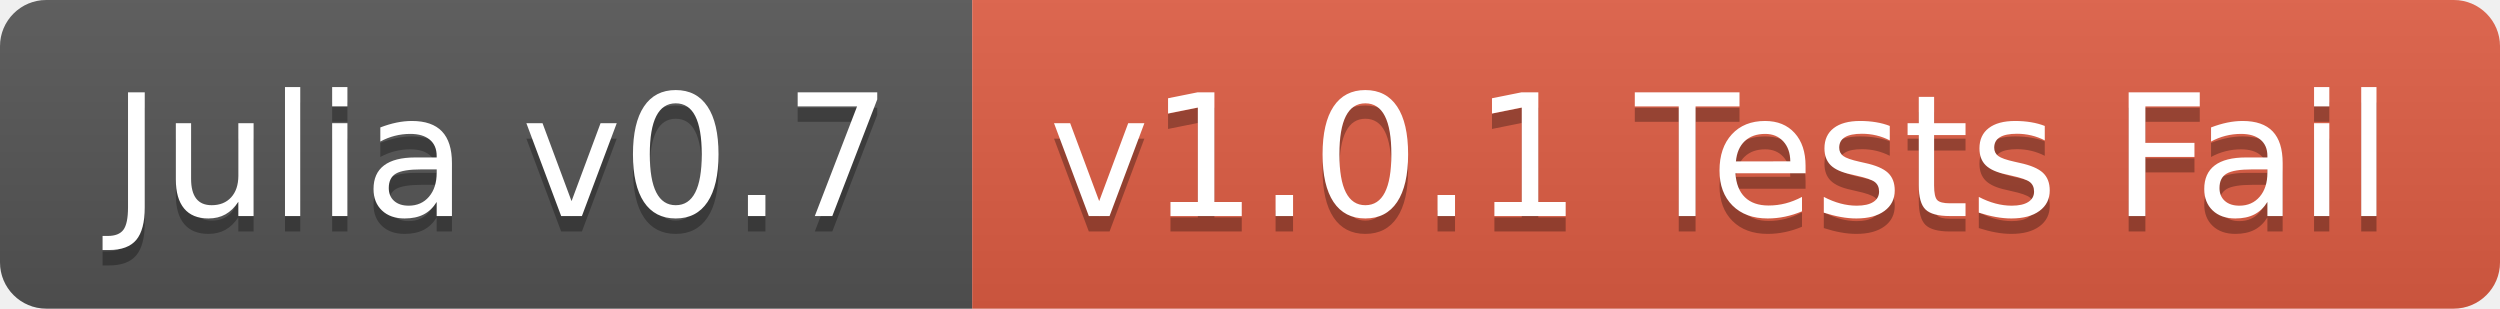
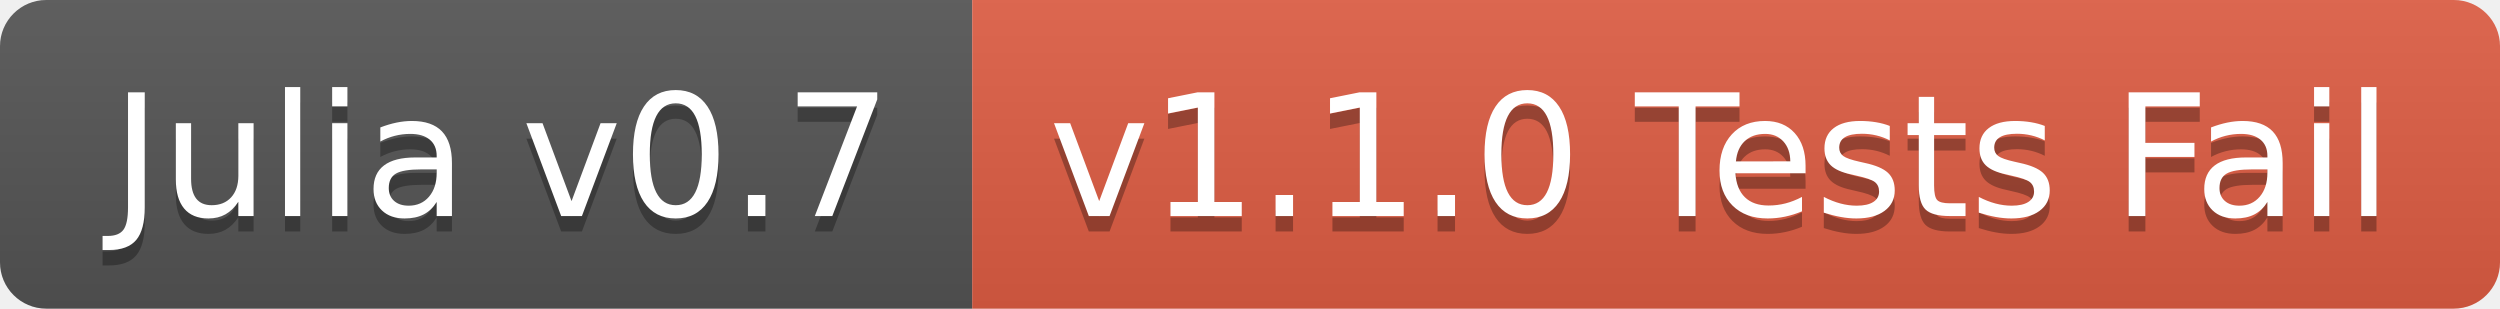
<svg xmlns="http://www.w3.org/2000/svg" width="162" height="20">
  <linearGradient id="b" x2="0" y2="100%">
    <stop offset="0" stop-color="#bbb" stop-opacity=".1" />
    <stop offset="1" stop-opacity=".1" />
  </linearGradient>
  <clipPath id="a">
    <rect width="162" height="20" rx="3" fill="#fff" />
  </clipPath>
  <g clip-path="url(#a)">
    <path fill="#555" d="M0 0h63v20H0z" />
    <path fill="#e05d44" d="M63 0h99v20H63z" />
    <path fill="url(#b)" d="M0 0h162v20H0z" />
  </g>
  <g fill="#fff" text-anchor="middle" font-family="DejaVu Sans,Verdana,Geneva,sans-serif" font-size="110">
    <text x="325" y="150" fill="#010101" fill-opacity=".3" transform="scale(.1)" textLength="530">Julia v0.7</text>
    <text x="325" y="140" transform="scale(.1)" textLength="530">Julia v0.7</text>
-     <text x="1115" y="150" fill="#010101" fill-opacity=".3" transform="scale(.1)" textLength="890">v1.0.1 Tests Fail</text>
-     <text x="1115" y="140" transform="scale(.1)" textLength="890">v1.0.1 Tests Fail</text>
+     <text x="1115" y="150" fill="#010101" fill-opacity=".3" transform="scale(.1)" textLength="890">v1.1.0 Tests Fail</text>
+     <text x="1115" y="140" transform="scale(.1)" textLength="890">v1.1.0 Tests Fail</text>
  </g>
</svg>
